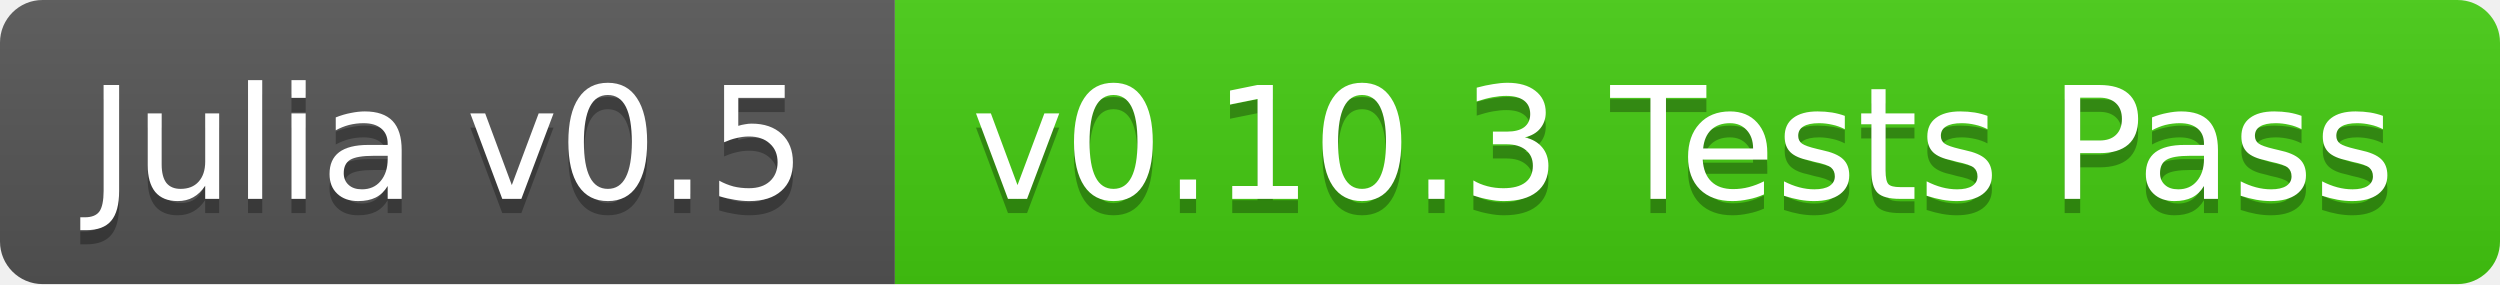
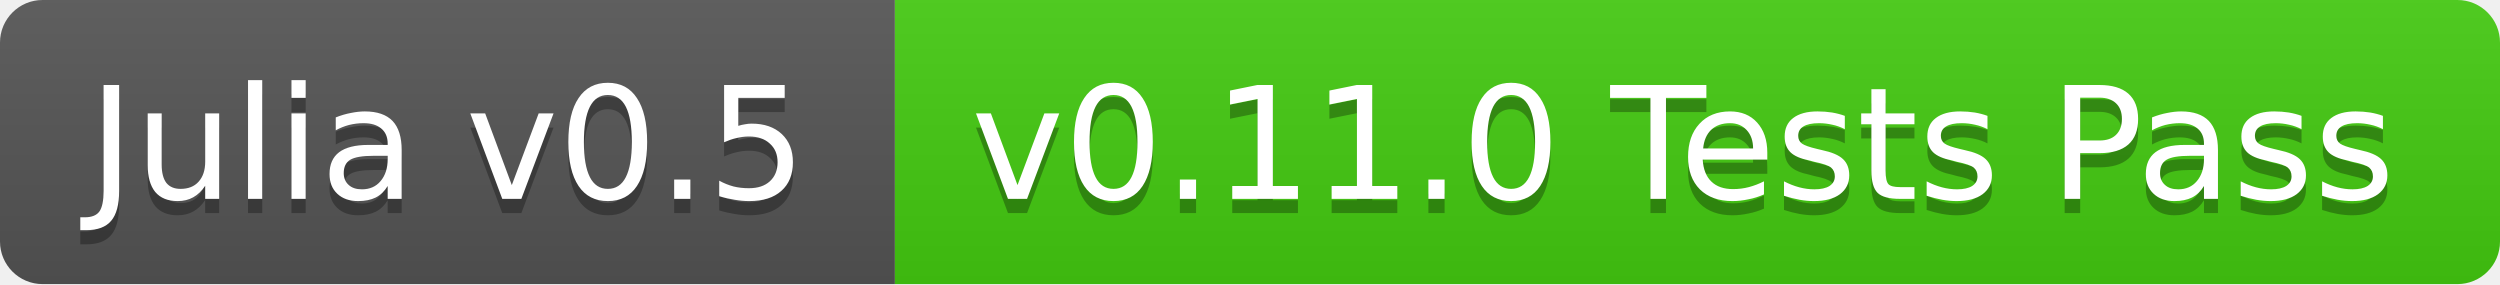
<svg xmlns="http://www.w3.org/2000/svg" width="176" height="20">
  <linearGradient id="b" x2="0" y2="100%">
    <stop offset="0" stop-color="#bbb" stop-opacity=".1" />
    <stop offset="1" stop-opacity=".1" />
  </linearGradient>
  <clipPath id="a">
    <rect width="176" height="20" rx="3" fill="#fff" />
  </clipPath>
  <g clip-path="url(#a)">
    <path fill="#555" d="M0 0h63v20H0z" />
    <path fill="#4c1" d="M63 0h113v20H63z" />
    <path fill="url(#b)" d="M0 0h176v20H0z" />
  </g>
  <g fill="#fff" text-anchor="middle" font-family="DejaVu Sans,Verdana,Geneva,sans-serif" font-size="11">
    <text x="31.5" y="15" fill="#010101" fill-opacity=".3">Julia v0.5</text>
    <text x="31.5" y="14">Julia v0.5</text>
-     <text x="118.5" y="15" fill="#010101" fill-opacity=".3">v0.10.3 Tests Pass</text>
-     <text x="118.5" y="14">v0.10.3 Tests Pass</text>
+     <text x="118.5" y="15" fill="#010101" fill-opacity=".3">v0.11.0 Tests Pass</text>
+     <text x="118.5" y="14">v0.11.0 Tests Pass</text>
  </g>
</svg>
